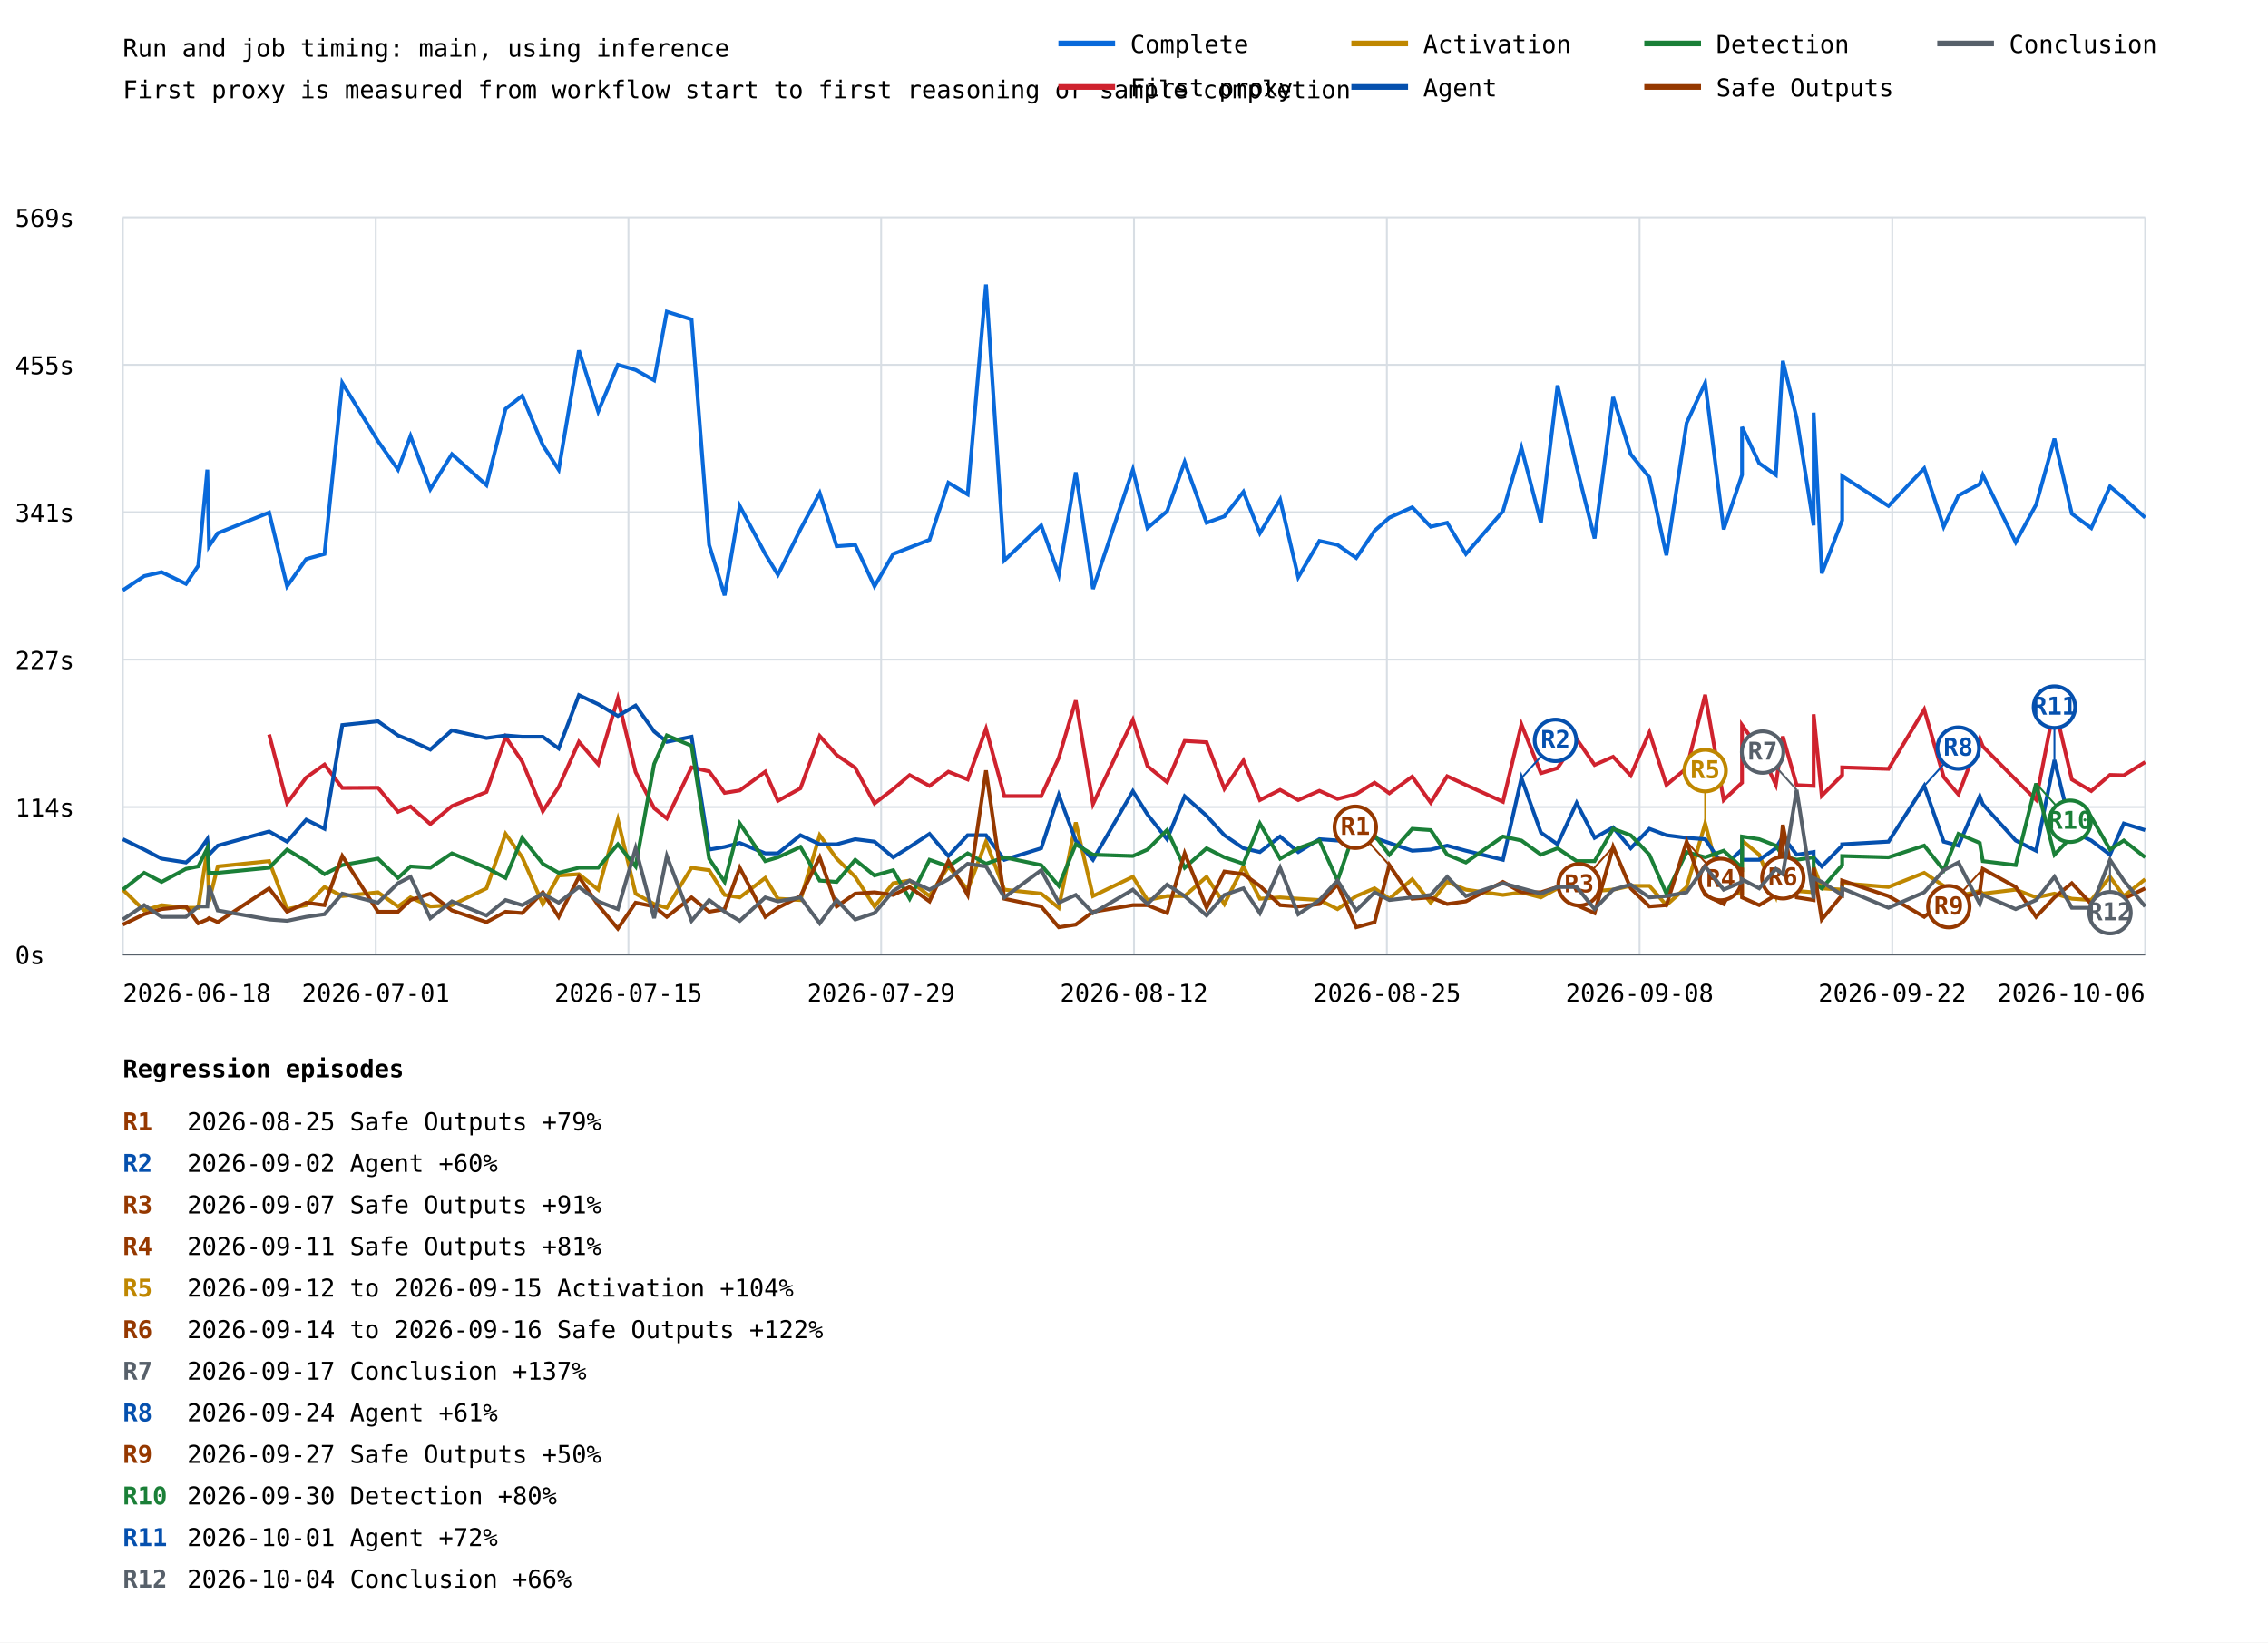
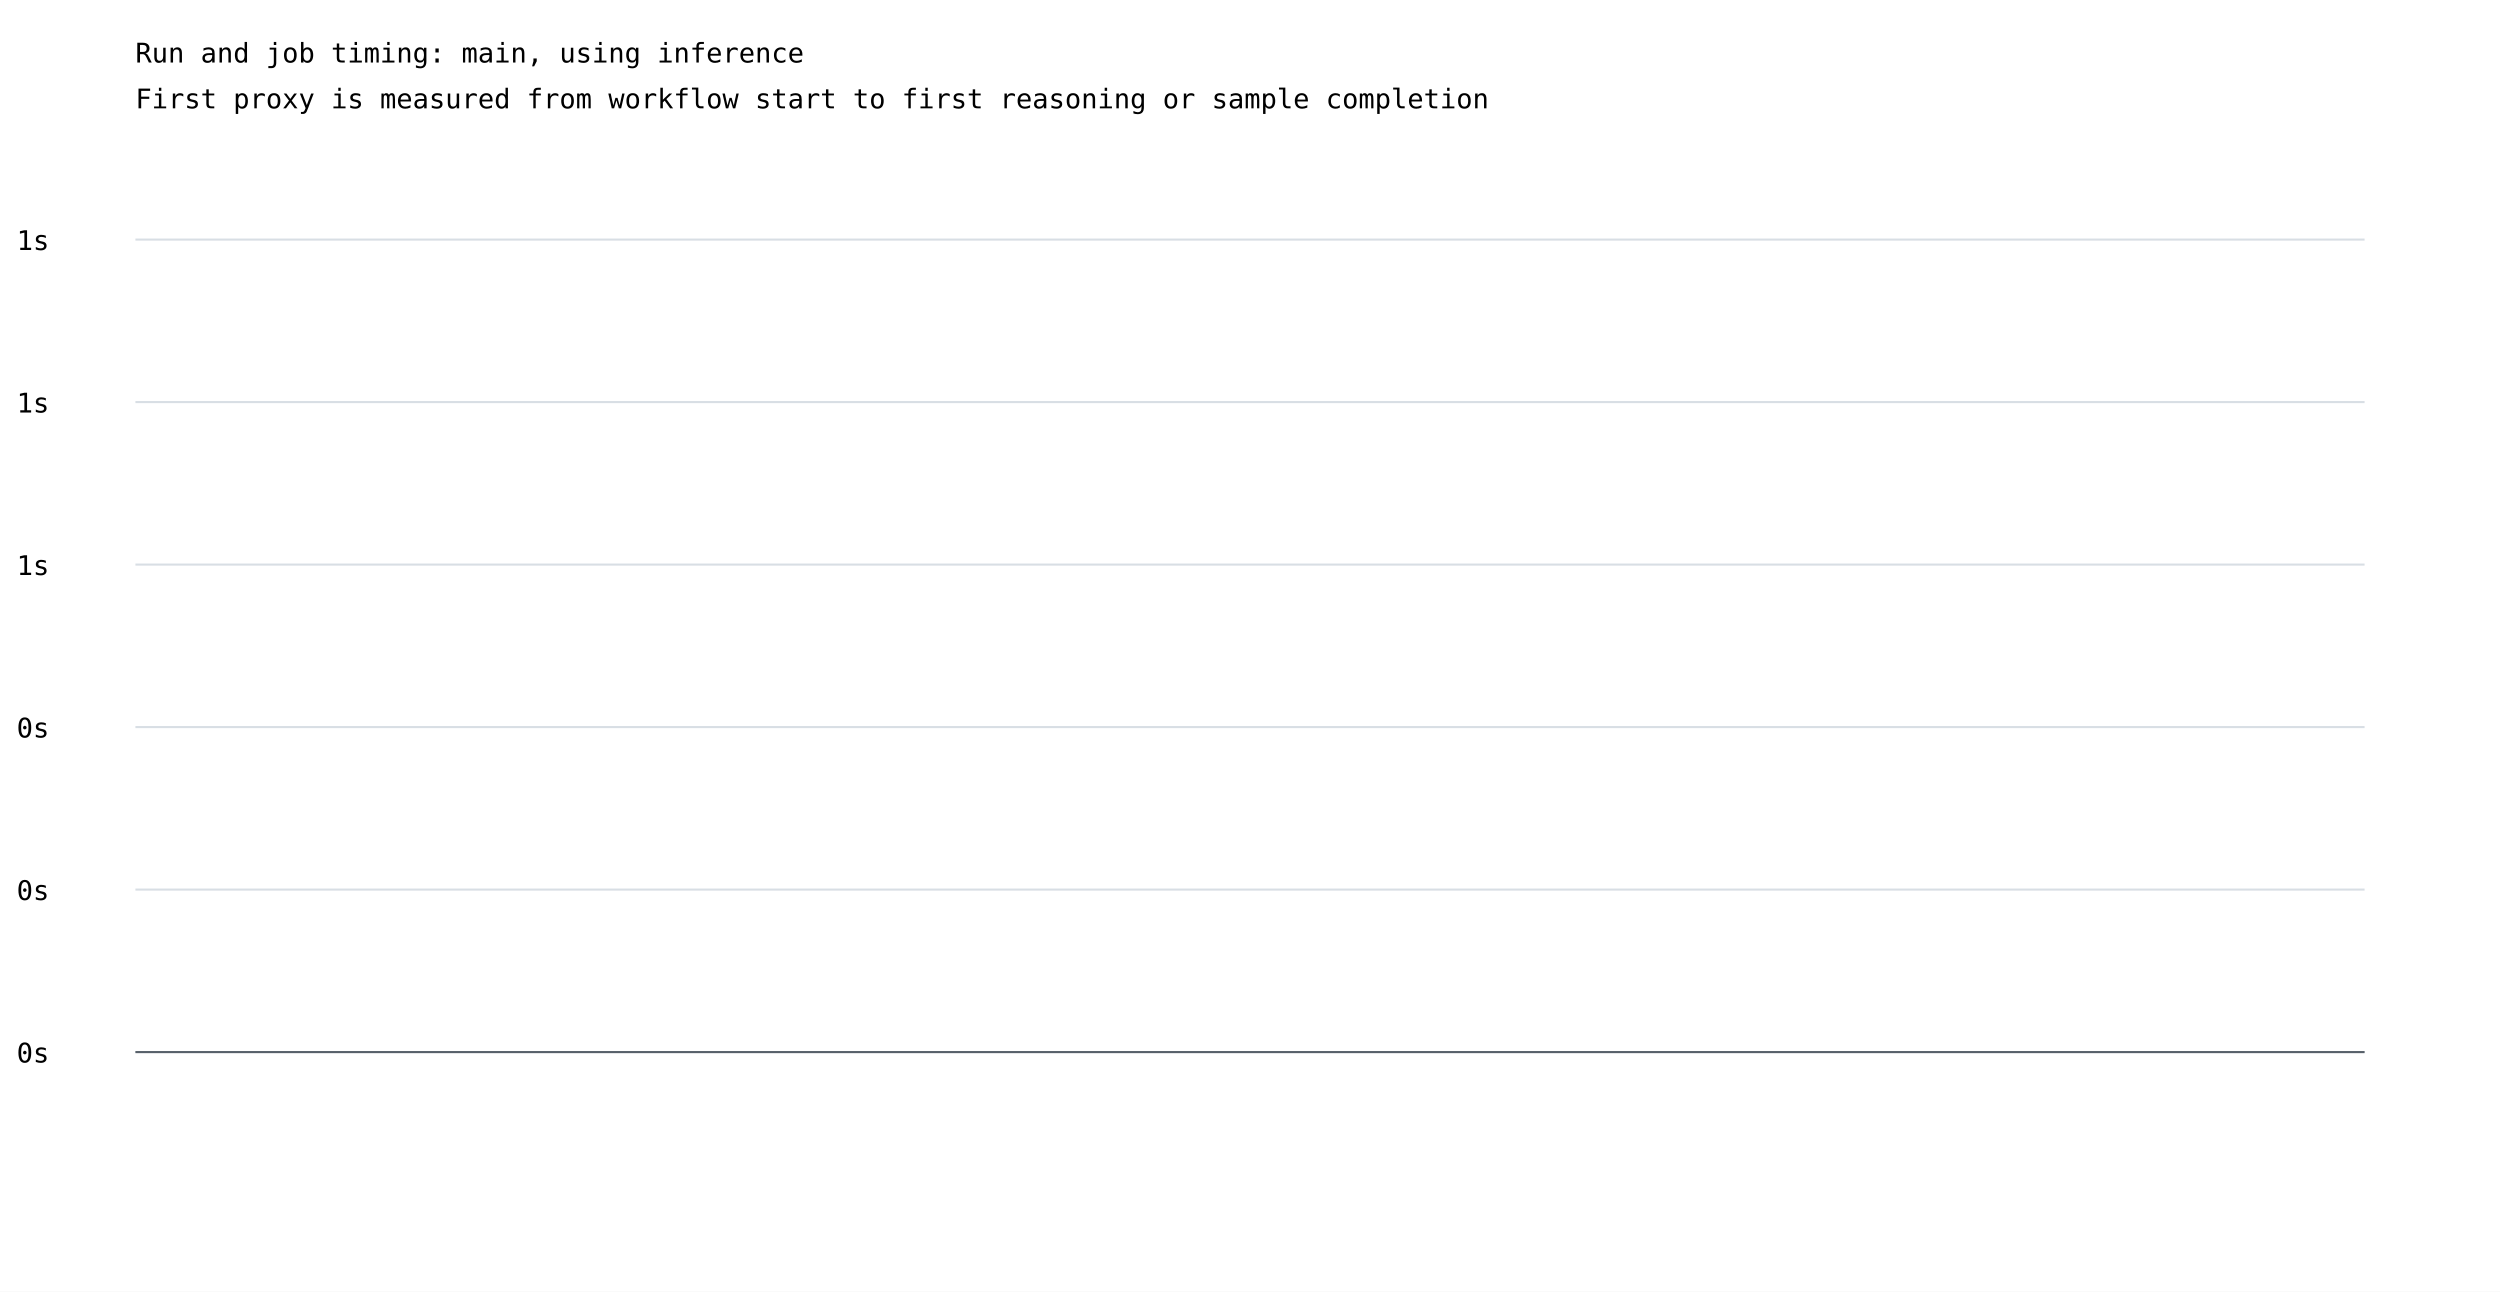
- <svg xmlns="http://www.w3.org/2000/svg" width="1200" height="869" viewBox="0 0 1200 869">
+ <svg xmlns="http://www.w3.org/2000/svg" width="1200" height="620" viewBox="0 0 1200 620">
  <rect width="100%" height="100%" fill="white" />
  <style>text{font-family:ui-monospace,monospace;font-size:13px}.axis{stroke:#57606a;stroke-width:1}.grid{stroke:#d8dee4;stroke-width:1}</style>
  <text x="65" y="30" font-size="20">Run and job timing: main, using inference</text>
  <text x="65" y="52">First proxy is measured from workflow start to first reasoning or sample completion</text>
  <line class="grid" x1="65" y1="505.0" x2="1135" y2="505.0" />
  <text x="8" y="510.0">0s</text>
  <line class="grid" x1="65" y1="427.0" x2="1135" y2="427.0" />
-   <text x="8" y="432.0">114s</text>
+   <text x="8" y="432.0">0s</text>
  <line class="grid" x1="65" y1="349.0" x2="1135" y2="349.0" />
-   <text x="8" y="354.0">227s</text>
+   <text x="8" y="354.0">0s</text>
  <line class="grid" x1="65" y1="271.0" x2="1135" y2="271.0" />
-   <text x="8" y="276.0">341s</text>
+   <text x="8" y="276.0">1s</text>
  <line class="grid" x1="65" y1="193.0" x2="1135" y2="193.0" />
-   <text x="8" y="198.0">455s</text>
+   <text x="8" y="198.0">1s</text>
  <line class="grid" x1="65" y1="115.0" x2="1135" y2="115.0" />
-   <text x="8" y="120.0">569s</text>
-   <line class="grid" x1="65.0" y1="115" x2="65.0" y2="505" />
-   <line class="grid" x1="198.8" y1="115" x2="198.8" y2="505" />
-   <line class="grid" x1="332.5" y1="115" x2="332.5" y2="505" />
-   <line class="grid" x1="466.2" y1="115" x2="466.2" y2="505" />
-   <line class="grid" x1="600.0" y1="115" x2="600.0" y2="505" />
-   <line class="grid" x1="733.8" y1="115" x2="733.8" y2="505" />
-   <line class="grid" x1="867.5" y1="115" x2="867.5" y2="505" />
-   <line class="grid" x1="1001.2" y1="115" x2="1001.2" y2="505" />
-   <line class="grid" x1="1135.0" y1="115" x2="1135.0" y2="505" />
-   <polyline points="65.0,312.3 76.3,304.8 85.5,302.7 98.4,308.9 104.9,299.3 109.7,248.5 110.6,289.0 115.2,282.1 142.4,271.2 151.9,310.2 162.0,295.8 171.7,293.1 181.1,202.6 200.0,233.4 210.6,248.5 217.2,230.7 227.7,258.8 239.1,240.3 257.4,256.7 267.5,216.3 276.3,209.4 287.2,235.5 295.6,248.5 306.3,185.4 316.5,217.7 326.9,193.0 336.3,195.7 346.1,201.2 352.8,164.9 365.9,169.0 375.2,288.3 383.4,315.0 391.4,267.7 404.9,293.1 411.6,304.1 423.5,280.1 433.7,260.9 442.7,289.0 452.5,288.3 462.7,310.2 472.6,293.1 481.3,289.7 491.8,285.6 501.8,255.4 512.0,261.6 521.7,150.5 531.4,296.5 550.9,278.0 560.2,304.1 569.2,249.9 578.3,311.6 599.4,248.5 607.1,279.4 617.5,270.5 626.8,244.4 638.4,276.6 647.8,273.2 657.9,260.2 666.6,282.1 677.3,264.3 686.9,305.4 698.1,286.2 707.7,288.3 717.6,295.2 727.3,280.8 735.1,273.9 747.2,268.4 757.0,278.7 765.7,276.6 775.6,293.1 795.2,270.5 805.0,236.9 815.3,276.6 824.1,203.9 834.2,247.1 843.7,284.9 853.5,210.1 862.8,240.3 872.7,252.6 881.7,293.8 892.4,223.8 902.2,202.6 912.0,280.1 921.7,251.3 921.7,225.9 930.8,245.1 939.6,251.3 943.3,190.9 950.6,221.1 959.6,278.0 959.6,218.3 963.9,303.4 974.7,275.3 974.7,251.9 999.2,267.7 1018.1,247.8 1028.4,278.7 1036.2,262.2 1047.5,256.1 1049.1,251.3 1066.5,286.9 1077.3,267.0 1087.0,232.1 1096.2,271.8 1106.5,279.4 1116.4,257.4 1123.7,263.6 1135.0,273.9" fill="none" stroke="#0969da" stroke-width="2" />
-   <polyline points="142.4,388.6 151.9,424.9 162.0,411.4 171.7,404.5 181.1,416.9 200.0,416.8 210.6,429.5 217.2,426.7 227.7,436.0 239.1,426.5 257.4,419.0 267.5,389.9 276.3,402.9 287.2,429.2 295.6,416.4 306.3,392.5 316.5,404.3 326.9,369.6 336.3,408.5 346.1,427.6 352.8,433.0 365.9,406.0 375.2,408.1 383.4,419.5 391.4,418.2 404.9,408.3 411.6,423.7 423.5,417.1 433.7,389.4 442.7,399.5 452.5,406.2 462.7,425.1 472.6,417.5 481.3,410.1 491.8,415.8 501.8,408.3 512.0,412.4 521.7,385.6 531.4,421.2 550.9,421.2 560.2,400.9 569.2,370.6 578.3,425.4 599.4,380.9 607.1,405.3 617.5,413.8 626.8,392.0 638.4,392.7 647.8,417.3 657.9,402.4 666.6,423.3 677.3,417.9 686.9,423.3 698.1,418.4 707.7,422.7 717.6,420.1 727.3,414.1 735.1,419.7 747.2,410.9 757.0,424.7 765.7,410.7 775.6,415.3 795.2,424.2 805.0,383.3 815.3,409.1 824.1,406.4 834.2,391.0 843.7,404.7 853.5,400.4 862.8,410.3 872.7,387.5 881.7,415.3 892.4,406.4 902.2,367.6 912.0,423.3 921.7,414.1 921.7,383.6 930.8,396.2 939.6,415.2 943.3,389.6 950.6,415.4 959.6,415.8 959.6,377.9 963.9,421.0 974.7,410.1 974.7,406.0 999.2,406.8 1018.1,375.4 1028.4,411.1 1036.2,420.3 1047.5,390.8 1049.1,394.9 1066.5,412.5 1077.3,423.1 1087.0,373.4 1096.2,412.4 1106.5,418.5 1116.4,410.0 1123.7,410.2 1135.0,403.2" fill="none" stroke="#cf222e" stroke-width="2" />
-   <polyline points="65.0,470.7 76.3,481.7 85.5,478.9 98.4,480.3 104.9,480.3 109.7,449.5 110.6,476.9 115.2,458.4 142.4,455.6 151.9,481.0 162.0,478.9 171.7,469.3 181.1,474.1 200.0,472.1 210.6,479.6 217.2,474.8 227.7,479.6 239.1,478.9 257.4,470.0 267.5,441.2 276.3,453.6 287.2,478.3 295.6,463.2 306.3,462.5 316.5,470.7 326.9,433.7 336.3,472.8 346.1,478.3 352.8,480.3 365.9,459.1 375.2,460.4 383.4,473.5 391.4,474.8 404.9,464.5 411.6,475.5 423.5,476.2 433.7,441.9 442.7,454.3 452.5,463.9 462.7,479.6 472.6,467.3 481.3,465.9 491.8,474.1 501.8,458.4 512.0,470.7 521.7,445.3 531.4,470.7 550.9,472.8 560.2,480.3 569.2,435.1 578.3,474.1 599.4,463.9 607.1,476.2 617.5,474.1 626.8,474.1 638.4,463.9 647.8,478.3 657.9,458.4 666.6,475.5 677.3,474.8 686.9,475.5 698.1,476.2 707.7,481.0 717.6,474.1 727.3,470.0 735.1,475.5 747.2,465.2 757.0,477.6 765.7,466.6 775.6,470.7 795.2,473.5 805.0,472.1 815.3,474.8 824.1,470.0 834.2,472.1 843.7,471.4 853.5,470.7 862.8,468.7 872.7,468.7 881.7,478.9 892.4,469.3 902.2,435.7 912.0,472.8 921.7,472.8 921.7,444.7 930.8,452.2 939.6,474.1 943.3,454.3 950.6,471.4 959.6,472.1 959.6,458.4 963.9,470.0 974.7,470.7 974.7,467.3 999.2,469.3 1018.1,461.8 1028.4,468.7 1036.2,474.1 1047.5,471.4 1049.1,472.8 1066.5,470.7 1077.3,474.8 1087.0,472.8 1096.2,475.5 1106.5,476.2 1116.4,463.9 1123.7,474.1 1135.0,465.2" fill="none" stroke="#bf8700" stroke-width="2" />
-   <line x1="902.2" y1="435.7" x2="902.2" y2="407.7" stroke="#bf8700" stroke-width="1" />
-   <circle cx="902.2" cy="407.7" r="11" fill="white" stroke="#bf8700" stroke-width="2" />
-   <text x="902.2" y="411.7" fill="#bf8700" font-size="10" font-weight="bold" text-anchor="middle">R5</text>
-   <polyline points="65.0,444.0 76.3,449.5 85.5,454.3 98.4,456.3 104.9,450.8 109.7,444.0 110.6,452.2 115.2,447.4 142.4,439.9 151.9,445.3 162.0,433.7 171.7,438.5 181.1,383.6 200.0,381.6 210.6,389.1 217.2,391.8 227.7,396.6 239.1,386.4 257.4,390.5 267.5,389.1 276.3,389.8 287.2,389.8 295.6,396.0 306.3,367.8 316.5,372.6 326.9,378.8 336.3,373.3 346.1,387.0 352.8,392.5 365.9,389.8 375.2,449.5 383.4,448.1 391.4,446.0 404.9,451.5 411.6,451.5 423.5,441.9 433.7,446.7 442.7,446.7 452.5,444.0 462.7,445.3 472.6,453.6 481.3,448.1 491.8,441.2 501.8,452.9 512.0,441.9 521.7,441.9 531.4,454.9 550.9,448.8 560.2,420.6 569.2,444.7 578.3,454.9 599.4,418.6 607.1,430.9 617.5,444.0 626.8,421.3 638.4,431.6 647.8,441.9 657.9,448.8 666.6,450.8 677.3,442.6 686.9,450.8 698.1,444.0 707.7,444.7 717.6,446.0 727.3,443.3 735.1,446.0 747.2,450.1 757.0,449.5 765.7,447.4 775.6,450.1 795.2,454.9 805.0,411.7 815.3,440.5 824.1,446.7 834.2,424.8 843.7,443.3 853.5,437.8 862.8,448.8 872.7,438.5 881.7,441.9 892.4,443.3 902.2,444.0 912.0,458.4 921.7,449.5 921.7,454.9 930.8,454.9 939.6,448.8 943.3,442.6 950.6,452.2 959.6,450.8 959.6,453.6 963.9,458.4 974.7,447.4 974.7,446.7 999.2,445.3 1018.1,415.8 1028.4,445.3 1036.2,447.4 1047.5,421.3 1049.1,425.5 1066.5,444.7 1077.3,450.1 1087.0,402.1 1096.2,439.9 1106.5,444.7 1116.4,452.2 1123.7,435.7 1135.0,439.2" fill="none" stroke="#0550ae" stroke-width="2" />
-   <line x1="805.0" y1="411.7" x2="823.0" y2="391.7" stroke="#0550ae" stroke-width="1" />
-   <circle cx="823.0" cy="391.7" r="11" fill="white" stroke="#0550ae" stroke-width="2" />
-   <text x="823.0" y="395.7" fill="#0550ae" font-size="10" font-weight="bold" text-anchor="middle">R2</text>
-   <line x1="1018.1" y1="415.8" x2="1036.1" y2="395.8" stroke="#0550ae" stroke-width="1" />
-   <circle cx="1036.1" cy="395.8" r="11" fill="white" stroke="#0550ae" stroke-width="2" />
-   <text x="1036.1" y="399.8" fill="#0550ae" font-size="10" font-weight="bold" text-anchor="middle">R8</text>
-   <line x1="1087.0" y1="402.1" x2="1087.0" y2="374.1" stroke="#0550ae" stroke-width="1" />
-   <circle cx="1087.0" cy="374.1" r="11" fill="white" stroke="#0550ae" stroke-width="2" />
-   <text x="1087.0" y="378.1" fill="#0550ae" font-size="10" font-weight="bold" text-anchor="middle">R11</text>
-   <polyline points="65.0,470.7 76.3,461.8 85.5,466.6 98.4,459.7 104.9,458.4 109.7,448.8 110.6,461.8 115.2,461.8 142.4,459.1 151.9,449.5 162.0,455.6 171.7,462.5 181.1,457.7 200.0,454.3 210.6,464.5 217.2,458.4 227.7,459.1 239.1,451.5 257.4,459.1 267.5,464.5 276.3,443.3 287.2,457.0 295.6,461.8 306.3,459.1 316.5,459.1 326.9,446.7 336.3,458.4 346.1,404.2 352.8,389.1 365.9,394.6 375.2,454.3 383.4,466.6 391.4,435.7 404.9,455.6 411.6,453.6 423.5,448.1 433.7,465.9 442.7,466.6 452.5,454.9 462.7,463.2 472.6,460.4 481.3,475.5 491.8,454.9 501.8,458.4 512.0,451.5 521.7,457.0 531.4,453.6 550.9,457.7 560.2,468.7 569.2,446.7 578.3,452.2 599.4,452.9 607.1,449.5 617.5,439.2 626.8,459.1 638.4,448.8 647.8,453.6 657.9,457.0 666.6,435.7 677.3,454.3 686.9,448.8 698.1,444.7 707.7,465.9 717.6,437.1 727.3,441.9 735.1,452.2 747.2,438.5 757.0,439.2 765.7,452.2 775.6,456.3 795.2,442.6 805.0,444.7 815.3,452.2 824.1,448.8 834.2,455.6 843.7,455.6 853.5,438.5 862.8,441.9 872.7,452.2 881.7,472.8 892.4,450.8 902.2,453.6 912.0,450.1 921.7,459.1 921.7,442.6 930.8,444.0 939.6,447.4 943.3,452.9 950.6,454.9 959.6,453.6 959.6,467.3 963.9,470.0 974.7,457.7 974.7,452.9 999.2,453.6 1018.1,447.4 1028.4,460.4 1036.2,441.2 1047.5,446.0 1049.1,455.6 1066.5,457.7 1077.3,414.5 1087.0,452.2 1096.2,442.6 1106.5,432.3 1116.4,449.5 1123.7,444.7 1135.0,453.6" fill="none" stroke="#1a7f37" stroke-width="2" />
-   <line x1="1077.3" y1="414.5" x2="1095.3" y2="434.5" stroke="#1a7f37" stroke-width="1" />
-   <circle cx="1095.3" cy="434.5" r="11" fill="white" stroke="#1a7f37" stroke-width="2" />
-   <text x="1095.3" y="438.5" fill="#1a7f37" font-size="10" font-weight="bold" text-anchor="middle">R10</text>
-   <polyline points="65.0,489.2 76.3,483.7 85.5,481.0 98.4,479.6 104.9,488.5 109.7,486.5 110.6,485.8 115.2,487.9 142.4,470.0 151.9,482.4 162.0,477.6 171.7,478.9 181.1,452.9 200.0,482.4 210.6,482.4 217.2,476.2 227.7,472.8 239.1,481.7 257.4,487.9 267.5,482.4 276.3,483.1 287.2,472.1 295.6,485.1 306.3,463.9 316.5,478.9 326.9,491.3 336.3,477.6 346.1,479.6 352.8,485.1 365.9,474.8 375.2,482.4 383.4,481.0 391.4,459.1 404.9,485.1 411.6,480.3 423.5,474.1 433.7,453.6 442.7,479.6 452.5,472.8 462.7,472.1 472.6,473.5 481.3,469.3 491.8,476.9 501.8,455.6 512.0,473.5 521.7,407.6 531.4,475.5 550.9,479.6 560.2,490.6 569.2,489.2 578.3,482.4 599.4,478.9 607.1,478.9 617.5,483.1 626.8,451.5 638.4,480.3 647.8,461.1 657.9,462.5 666.6,468.7 677.3,478.9 686.9,479.6 698.1,478.3 707.7,468.0 717.6,490.6 727.3,487.9 735.1,457.7 747.2,475.5 757.0,474.8 765.7,478.3 775.6,476.9 795.2,466.6 805.0,472.1 815.3,472.1 824.1,469.3 834.2,478.9 843.7,483.1 853.5,448.1 862.8,470.0 872.7,479.6 881.7,478.9 892.4,445.3 902.2,473.5 912.0,478.3 921.7,459.1 921.7,474.8 930.8,478.9 939.6,473.5 943.3,436.4 950.6,474.8 959.6,476.2 959.6,459.1 963.9,486.5 974.7,473.5 974.7,465.9 999.2,474.1 1018.1,485.1 1028.4,476.9 1036.2,475.5 1047.5,472.1 1049.1,459.7 1066.5,469.3 1077.3,485.1 1087.0,474.8 1096.2,467.3 1106.5,478.3 1116.4,477.6 1123.7,475.5 1135.0,470.0" fill="none" stroke="#953800" stroke-width="2" />
-   <line x1="735.1" y1="457.7" x2="717.1" y2="437.7" stroke="#953800" stroke-width="1" />
-   <circle cx="717.1" cy="437.7" r="11" fill="white" stroke="#953800" stroke-width="2" />
-   <text x="717.1" y="441.7" fill="#953800" font-size="10" font-weight="bold" text-anchor="middle">R1</text>
-   <line x1="853.5" y1="448.1" x2="835.5" y2="468.1" stroke="#953800" stroke-width="1" />
-   <circle cx="835.5" cy="468.1" r="11" fill="white" stroke="#953800" stroke-width="2" />
-   <text x="835.5" y="472.1" fill="#953800" font-size="10" font-weight="bold" text-anchor="middle">R3</text>
-   <line x1="892.4" y1="445.3" x2="910.4" y2="465.3" stroke="#953800" stroke-width="1" />
-   <circle cx="910.4" cy="465.3" r="11" fill="white" stroke="#953800" stroke-width="2" />
-   <text x="910.4" y="469.3" fill="#953800" font-size="10" font-weight="bold" text-anchor="middle">R4</text>
-   <line x1="943.3" y1="436.4" x2="943.3" y2="464.4" stroke="#953800" stroke-width="1" />
-   <circle cx="943.3" cy="464.4" r="11" fill="white" stroke="#953800" stroke-width="2" />
-   <text x="943.3" y="468.4" fill="#953800" font-size="10" font-weight="bold" text-anchor="middle">R6</text>
-   <line x1="1049.1" y1="459.7" x2="1031.1" y2="479.7" stroke="#953800" stroke-width="1" />
-   <circle cx="1031.1" cy="479.7" r="11" fill="white" stroke="#953800" stroke-width="2" />
-   <text x="1031.1" y="483.7" fill="#953800" font-size="10" font-weight="bold" text-anchor="middle">R9</text>
-   <polyline points="65.0,486.5 76.3,478.9 85.5,485.1 98.4,485.1 104.9,479.6 109.7,479.6 110.6,468.7 115.2,481.7 142.4,486.5 151.9,487.2 162.0,485.1 171.7,483.7 181.1,472.8 200.0,477.6 210.6,467.3 217.2,463.9 227.7,485.8 239.1,476.9 257.4,484.4 267.5,476.2 276.3,478.9 287.2,472.8 295.6,477.6 306.3,469.3 316.5,476.9 326.9,481.0 336.3,448.8 346.1,485.8 352.8,452.9 365.9,487.2 375.2,476.2 383.4,482.4 391.4,487.2 404.9,474.8 411.6,476.9 423.5,474.8 433.7,488.5 442.7,476.2 452.5,486.5 462.7,483.1 472.6,471.4 481.3,465.9 491.8,470.7 501.8,465.2 512.0,457.0 521.7,458.4 531.4,474.8 550.9,460.4 560.2,477.6 569.2,473.5 578.3,483.1 599.4,470.7 607.1,478.3 617.5,468.0 626.8,474.1 638.4,484.4 647.8,473.5 657.9,470.0 666.6,483.1 677.3,459.1 686.9,483.7 698.1,476.2 707.7,465.9 717.6,481.7 727.3,472.1 735.1,476.2 747.2,474.8 757.0,473.5 765.7,463.9 775.6,474.1 795.2,467.3 805.0,470.0 815.3,472.8 824.1,469.3 834.2,469.3 843.7,481.0 853.5,470.7 862.8,468.0 872.7,474.8 881.7,474.1 892.4,472.1 902.2,458.4 912.0,470.7 921.7,466.6 921.7,465.2 930.8,470.0 939.6,459.7 943.3,462.5 950.6,417.9 959.6,475.5 959.6,464.5 963.9,466.6 974.7,473.5 974.7,470.0 999.2,480.3 1018.1,472.1 1028.4,460.4 1036.2,456.3 1047.5,478.3 1049.1,473.5 1066.5,481.0 1077.3,476.2 1087.0,463.9 1096.2,480.3 1106.5,480.3 1116.4,454.9 1123.7,465.9 1135.0,479.6" fill="none" stroke="#57606a" stroke-width="2" />
-   <line x1="950.6" y1="417.9" x2="932.6" y2="397.9" stroke="#57606a" stroke-width="1" />
-   <circle cx="932.6" cy="397.9" r="11" fill="white" stroke="#57606a" stroke-width="2" />
-   <text x="932.6" y="401.9" fill="#57606a" font-size="10" font-weight="bold" text-anchor="middle">R7</text>
-   <line x1="1116.4" y1="454.9" x2="1116.4" y2="482.9" stroke="#57606a" stroke-width="1" />
-   <circle cx="1116.4" cy="482.9" r="11" fill="white" stroke="#57606a" stroke-width="2" />
-   <text x="1116.4" y="486.9" fill="#57606a" font-size="10" font-weight="bold" text-anchor="middle">R12</text>
-   <text x="65.0" y="530" text-anchor="start">2026-06-18</text>
-   <text x="198.8" y="530" text-anchor="middle">2026-07-01</text>
-   <text x="332.5" y="530" text-anchor="middle">2026-07-15</text>
-   <text x="466.2" y="530" text-anchor="middle">2026-07-29</text>
-   <text x="600.0" y="530" text-anchor="middle">2026-08-12</text>
-   <text x="733.8" y="530" text-anchor="middle">2026-08-25</text>
-   <text x="867.5" y="530" text-anchor="middle">2026-09-08</text>
-   <text x="1001.2" y="530" text-anchor="middle">2026-09-22</text>
-   <text x="1135.0" y="530" text-anchor="end">2026-10-06</text>
+   <text x="8" y="120.0">1s</text>
  <line class="axis" x1="65" y1="505" x2="1135" y2="505" />
-   <line x1="560" y1="23" x2="590" y2="23" stroke="#0969da" stroke-width="3" />
-   <text x="598" y="28">Complete</text>
-   <line x1="560" y1="46" x2="590" y2="46" stroke="#cf222e" stroke-width="3" />
-   <text x="598" y="51">First proxy</text>
-   <line x1="715" y1="23" x2="745" y2="23" stroke="#bf8700" stroke-width="3" />
-   <text x="753" y="28">Activation</text>
-   <line x1="715" y1="46" x2="745" y2="46" stroke="#0550ae" stroke-width="3" />
-   <text x="753" y="51">Agent</text>
-   <line x1="870" y1="23" x2="900" y2="23" stroke="#1a7f37" stroke-width="3" />
-   <text x="908" y="28">Detection</text>
-   <line x1="870" y1="46" x2="900" y2="46" stroke="#953800" stroke-width="3" />
-   <text x="908" y="51">Safe Outputs</text>
-   <line x1="1025" y1="23" x2="1055" y2="23" stroke="#57606a" stroke-width="3" />
-   <text x="1063" y="28">Conclusion</text>
-   <text x="65" y="570" font-size="16" font-weight="bold">Regression episodes</text>
-   <text x="65" y="598" fill="#953800" font-weight="bold">R1</text>
-   <text x="99" y="598">2026-08-25  Safe Outputs  +79%</text>
-   <text x="65" y="620" fill="#0550ae" font-weight="bold">R2</text>
-   <text x="99" y="620">2026-09-02  Agent  +60%</text>
-   <text x="65" y="642" fill="#953800" font-weight="bold">R3</text>
-   <text x="99" y="642">2026-09-07  Safe Outputs  +91%</text>
-   <text x="65" y="664" fill="#953800" font-weight="bold">R4</text>
-   <text x="99" y="664">2026-09-11  Safe Outputs  +81%</text>
-   <text x="65" y="686" fill="#bf8700" font-weight="bold">R5</text>
-   <text x="99" y="686">2026-09-12 to 2026-09-15  Activation  +104%</text>
-   <text x="65" y="708" fill="#953800" font-weight="bold">R6</text>
-   <text x="99" y="708">2026-09-14 to 2026-09-16  Safe Outputs  +122%</text>
-   <text x="65" y="730" fill="#57606a" font-weight="bold">R7</text>
-   <text x="99" y="730">2026-09-17  Conclusion  +137%</text>
-   <text x="65" y="752" fill="#0550ae" font-weight="bold">R8</text>
-   <text x="99" y="752">2026-09-24  Agent  +61%</text>
-   <text x="65" y="774" fill="#953800" font-weight="bold">R9</text>
-   <text x="99" y="774">2026-09-27  Safe Outputs  +50%</text>
-   <text x="65" y="796" fill="#1a7f37" font-weight="bold">R10</text>
-   <text x="99" y="796">2026-09-30  Detection  +80%</text>
-   <text x="65" y="818" fill="#0550ae" font-weight="bold">R11</text>
-   <text x="99" y="818">2026-10-01  Agent  +72%</text>
-   <text x="65" y="840" fill="#57606a" font-weight="bold">R12</text>
-   <text x="99" y="840">2026-10-04  Conclusion  +66%</text>
</svg>
